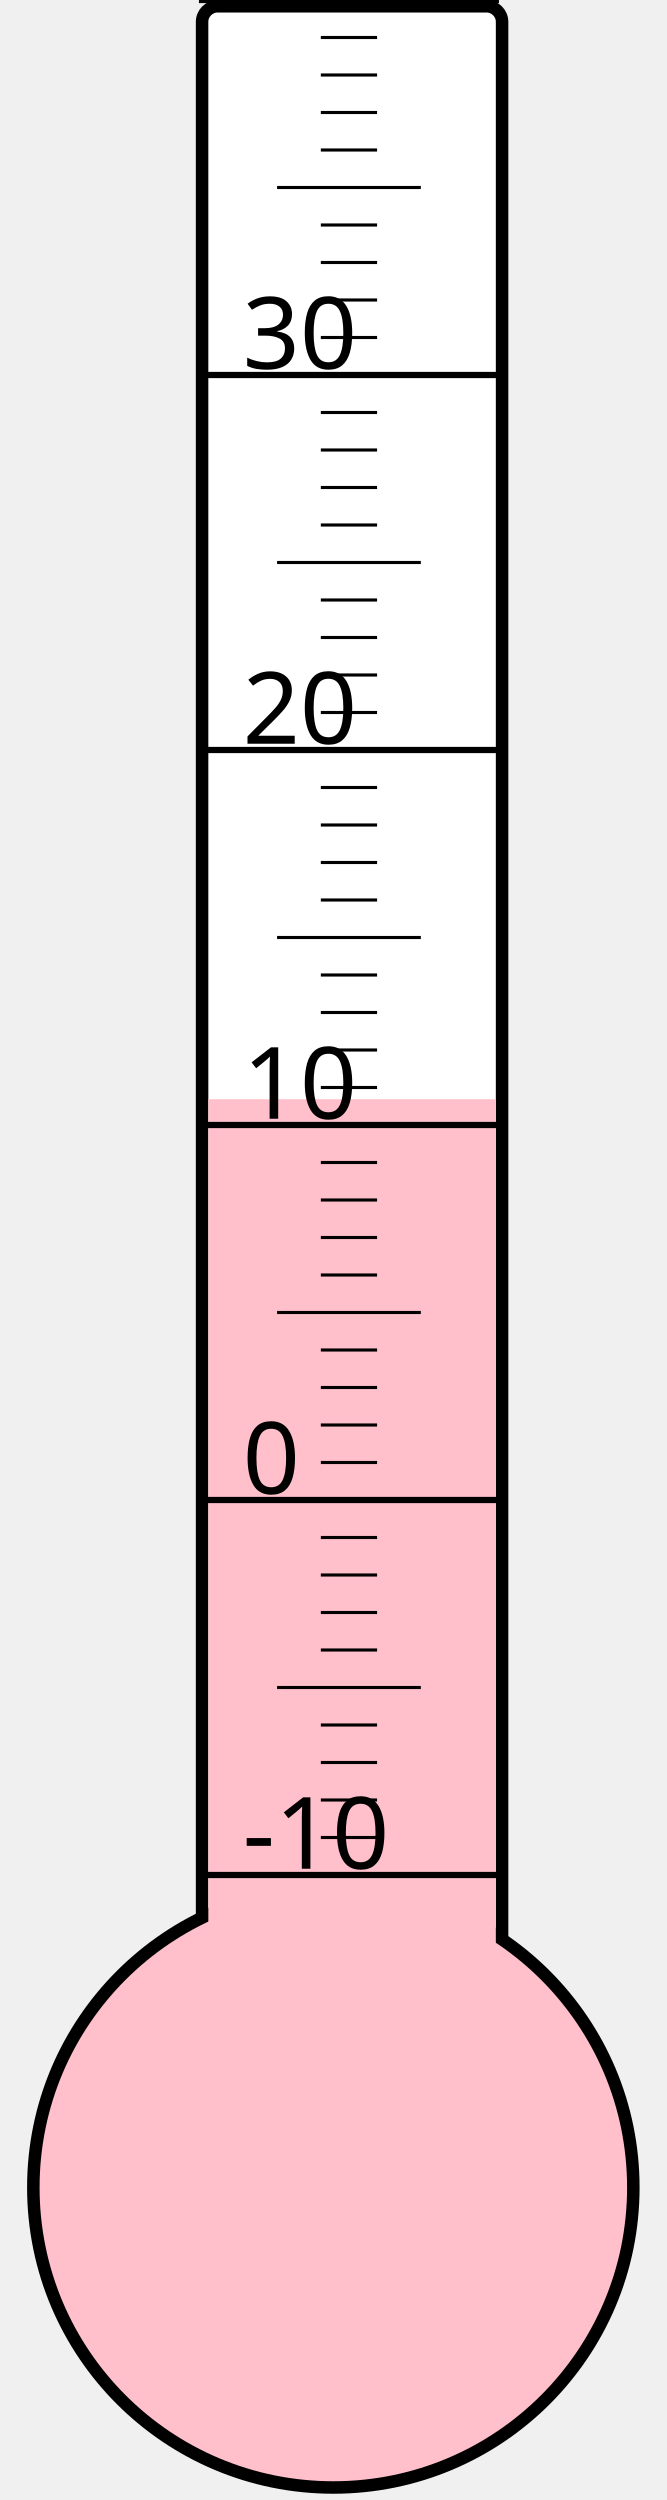
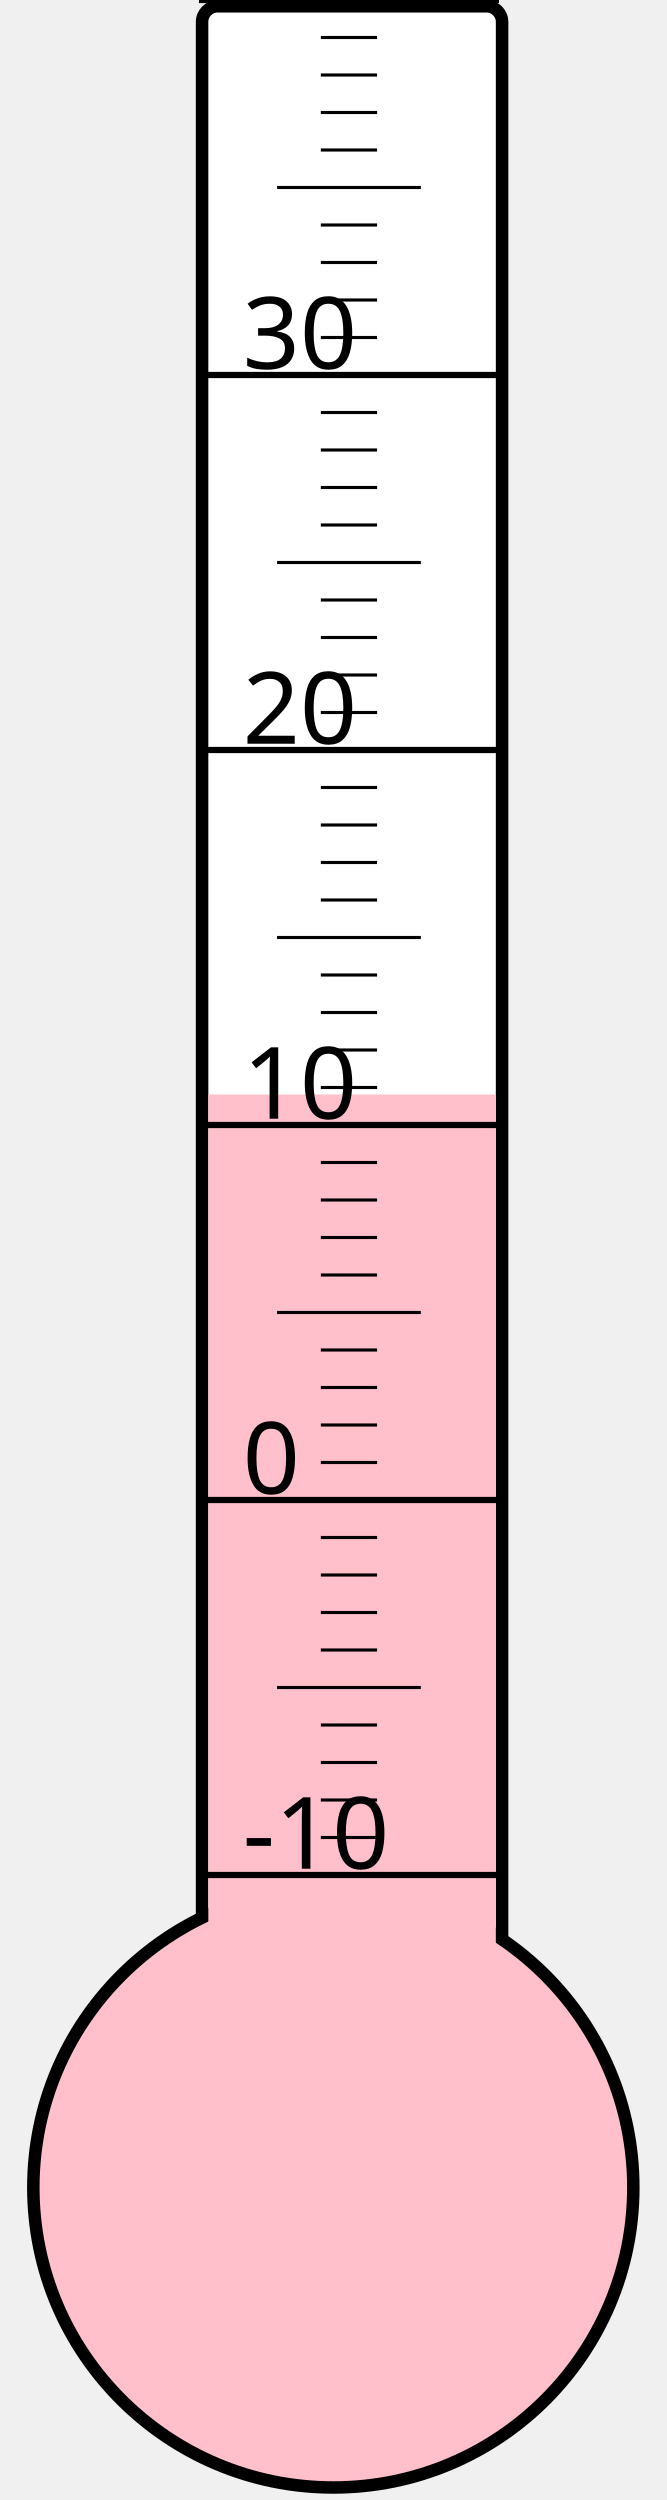
<svg xmlns="http://www.w3.org/2000/svg" width="40px" height="150px" viewBox="0 0 200 800">
  <rect width="200" height="800" x="0" y="0" style="fill: #ffffeb; fill-opacity: 0;" />
  <rect width="96" height="680" x="58" y="2" rx="5" ry="5" style="fill: white; fill-opacity: 1; stroke: black; stroke-width: 4;" />
  <circle cx="100" cy="700" r="96" style="fill: pink; stroke: black; stroke-width: 4;" />
-   <rect width="92" height="348.25" x="60" y="351.75" style="fill: pink; fill-opacity: 1; stroke-width: 0;" />
+   <rect width="92" height="349.75" x="60" y="350.25" style="fill: pink; fill-opacity: 1; stroke-width: 0;" />
  <text x="71" y="598" style="font-family: sans-serif; font-size: 24pt;">-10</text>
  <text x="71" y="478" style="font-family: sans-serif; font-size: 24pt;">0</text>
  <text x="71" y="358" style="font-family: sans-serif; font-size: 24pt;">10</text>
  <text x="71" y="238" style="font-family: sans-serif; font-size: 24pt;">20</text>
  <text x="71" y="118" style="font-family: sans-serif; font-size: 24pt;">30</text>
  <g style="stroke: black;">
    <line x1="57" y1="600" x2="153" y2="600" style="stroke-width: 2;" />
    <line x1="96" y1="588" x2="114" y2="588" style="stroke-width: 1;" />
    <line x1="96" y1="576" x2="114" y2="576" style="stroke-width: 1;" />
    <line x1="96" y1="564" x2="114" y2="564" style="stroke-width: 1;" />
    <line x1="96" y1="552" x2="114" y2="552" style="stroke-width: 1;" />
    <line x1="82" y1="540" x2="128" y2="540" style="stroke-width: 1;" />
    <line x1="96" y1="528" x2="114" y2="528" style="stroke-width: 1;" />
    <line x1="96" y1="516" x2="114" y2="516" style="stroke-width: 1;" />
    <line x1="96" y1="504" x2="114" y2="504" style="stroke-width: 1;" />
    <line x1="96" y1="492" x2="114" y2="492" style="stroke-width: 1;" />
    <line x1="57" y1="480" x2="153" y2="480" style="stroke-width: 2;" />
    <line x1="96" y1="468" x2="114" y2="468" style="stroke-width: 1;" />
    <line x1="96" y1="456" x2="114" y2="456" style="stroke-width: 1;" />
    <line x1="96" y1="444" x2="114" y2="444" style="stroke-width: 1;" />
    <line x1="96" y1="432" x2="114" y2="432" style="stroke-width: 1;" />
    <line x1="82" y1="420" x2="128" y2="420" style="stroke-width: 1;" />
    <line x1="96" y1="408" x2="114" y2="408" style="stroke-width: 1;" />
    <line x1="96" y1="396" x2="114" y2="396" style="stroke-width: 1;" />
    <line x1="96" y1="384" x2="114" y2="384" style="stroke-width: 1;" />
    <line x1="96" y1="372" x2="114" y2="372" style="stroke-width: 1;" />
    <line x1="57" y1="360" x2="153" y2="360" style="stroke-width: 2;" />
    <line x1="96" y1="348" x2="114" y2="348" style="stroke-width: 1;" />
    <line x1="96" y1="336" x2="114" y2="336" style="stroke-width: 1;" />
    <line x1="96" y1="324" x2="114" y2="324" style="stroke-width: 1;" />
    <line x1="96" y1="312" x2="114" y2="312" style="stroke-width: 1;" />
    <line x1="82" y1="300" x2="128" y2="300" style="stroke-width: 1;" />
    <line x1="96" y1="288" x2="114" y2="288" style="stroke-width: 1;" />
    <line x1="96" y1="276" x2="114" y2="276" style="stroke-width: 1;" />
    <line x1="96" y1="264" x2="114" y2="264" style="stroke-width: 1;" />
    <line x1="96" y1="252" x2="114" y2="252" style="stroke-width: 1;" />
    <line x1="57" y1="240" x2="153" y2="240" style="stroke-width: 2;" />
    <line x1="96" y1="228" x2="114" y2="228" style="stroke-width: 1;" />
    <line x1="96" y1="216" x2="114" y2="216" style="stroke-width: 1;" />
    <line x1="96" y1="204" x2="114" y2="204" style="stroke-width: 1;" />
    <line x1="96" y1="192" x2="114" y2="192" style="stroke-width: 1;" />
    <line x1="82" y1="180" x2="128" y2="180" style="stroke-width: 1;" />
    <line x1="96" y1="168" x2="114" y2="168" style="stroke-width: 1;" />
    <line x1="96" y1="156" x2="114" y2="156" style="stroke-width: 1;" />
    <line x1="96" y1="144" x2="114" y2="144" style="stroke-width: 1;" />
    <line x1="96" y1="132" x2="114" y2="132" style="stroke-width: 1;" />
    <line x1="57" y1="120" x2="153" y2="120" style="stroke-width: 2;" />
    <line x1="96" y1="108" x2="114" y2="108" style="stroke-width: 1;" />
    <line x1="96" y1="96" x2="114" y2="96" style="stroke-width: 1;" />
    <line x1="96" y1="84" x2="114" y2="84" style="stroke-width: 1;" />
    <line x1="96" y1="72" x2="114" y2="72" style="stroke-width: 1;" />
    <line x1="82" y1="60" x2="128" y2="60" style="stroke-width: 1;" />
    <line x1="96" y1="48" x2="114" y2="48" style="stroke-width: 1;" />
    <line x1="96" y1="36" x2="114" y2="36" style="stroke-width: 1;" />
    <line x1="96" y1="24" x2="114" y2="24" style="stroke-width: 1;" />
    <line x1="96" y1="12" x2="114" y2="12" style="stroke-width: 1;" />
    <line x1="57" y1="0" x2="153" y2="0" style="stroke-width: 2;" />
  </g>
</svg>
